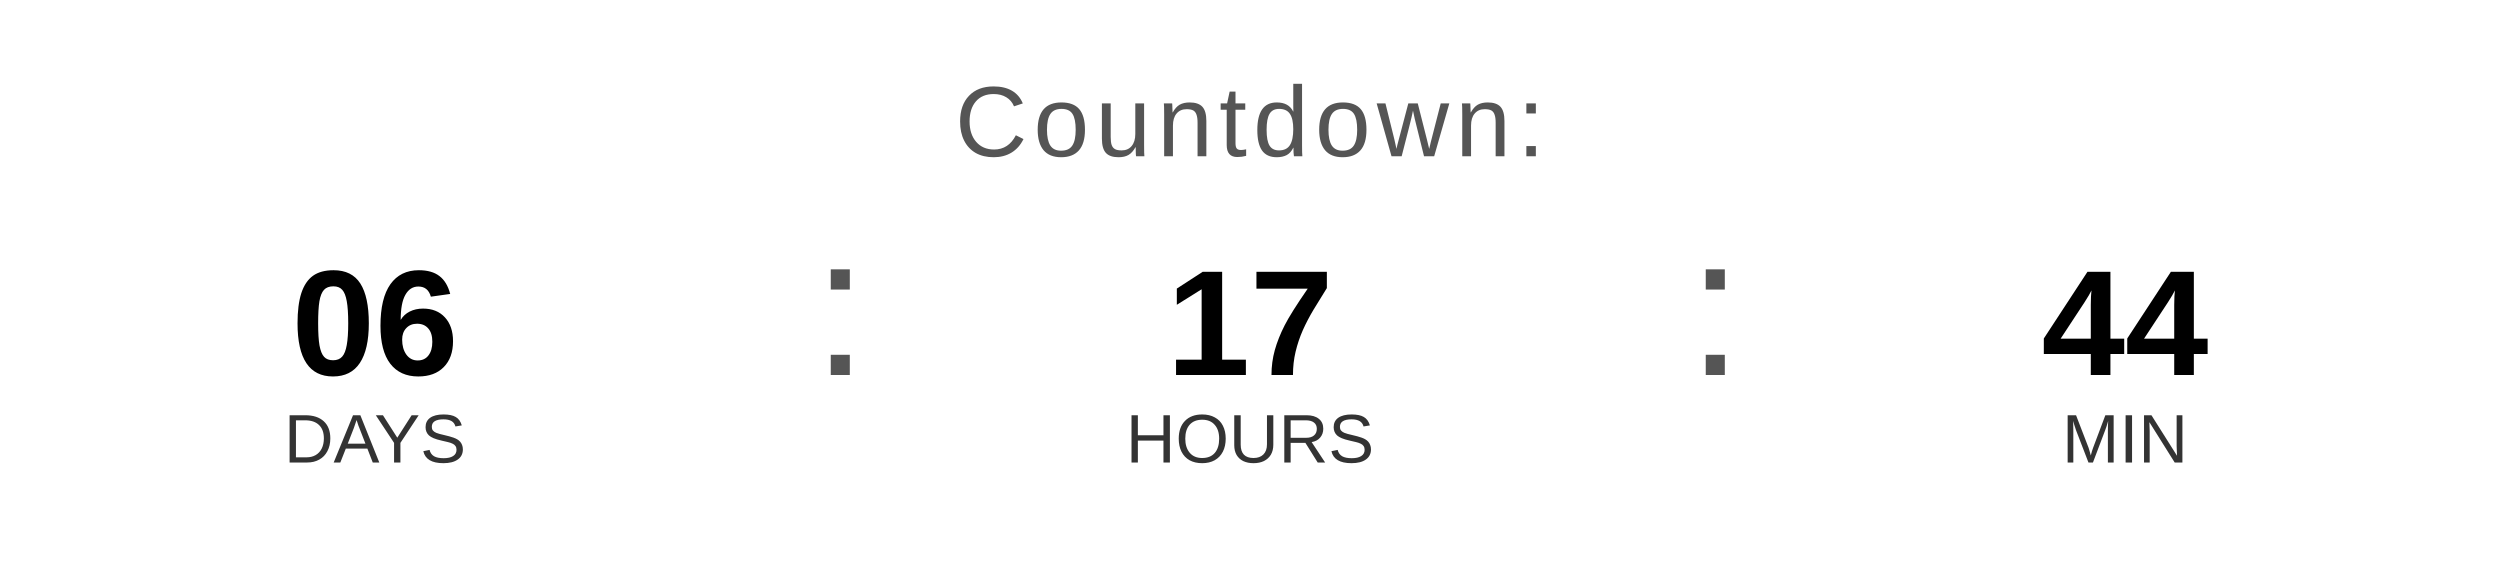
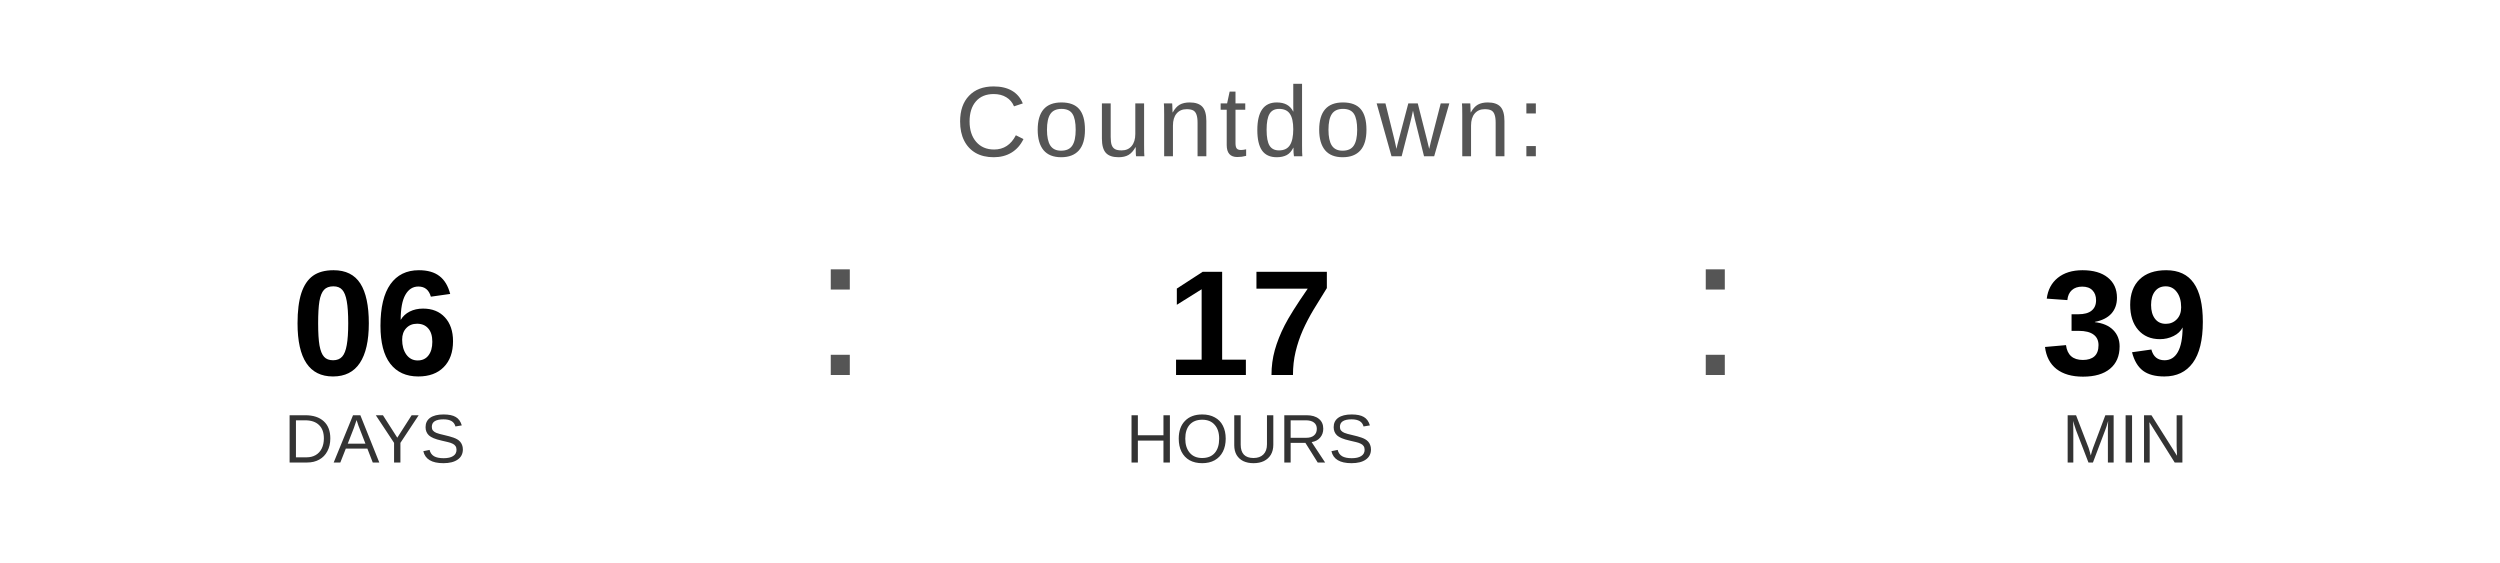
<svg xmlns="http://www.w3.org/2000/svg" width="400" height="90" viewBox="0 0 400 90">
  <text x="200" y="25" font-family="Arial, Helvetica, sans-serif" font-size="16" fill="#555555" text-anchor="middle" letter-spacing="1">
    Countdown:
  </text>
  <text x="60" y="60" font-family="Arial, Helvetica, sans-serif" font-size="24" font-weight="bold" fill="#000000" text-anchor="middle">06</text>
  <text x="60" y="74" font-family="Arial, Helvetica, sans-serif" font-size="11" fill="#333333" text-anchor="middle">DAYS</text>
  <text x="130" y="60" font-family="Arial, sans-serif" font-size="32" fill="#555555">:</text>
  <text x="200" y="60" font-family="Arial, Helvetica, sans-serif" font-size="24" font-weight="bold" fill="#000000" text-anchor="middle">17</text>
  <text x="200" y="74" font-family="Arial, Helvetica, sans-serif" font-size="11" fill="#333333" text-anchor="middle">HOURS</text>
  <text x="270" y="60" font-family="Arial, sans-serif" font-size="32" fill="#555555">:</text>
-   <text x="340" y="60" font-family="Arial, Helvetica, sans-serif" font-size="24" font-weight="bold" fill="#000000" text-anchor="middle">44</text>
+   <text x="340" y="60" font-family="Arial, Helvetica, sans-serif" font-size="24" font-weight="bold" fill="#000000" text-anchor="middle">39</text>
  <text x="340" y="74" font-family="Arial, Helvetica, sans-serif" font-size="11" fill="#333333" text-anchor="middle">MIN</text>
</svg>
